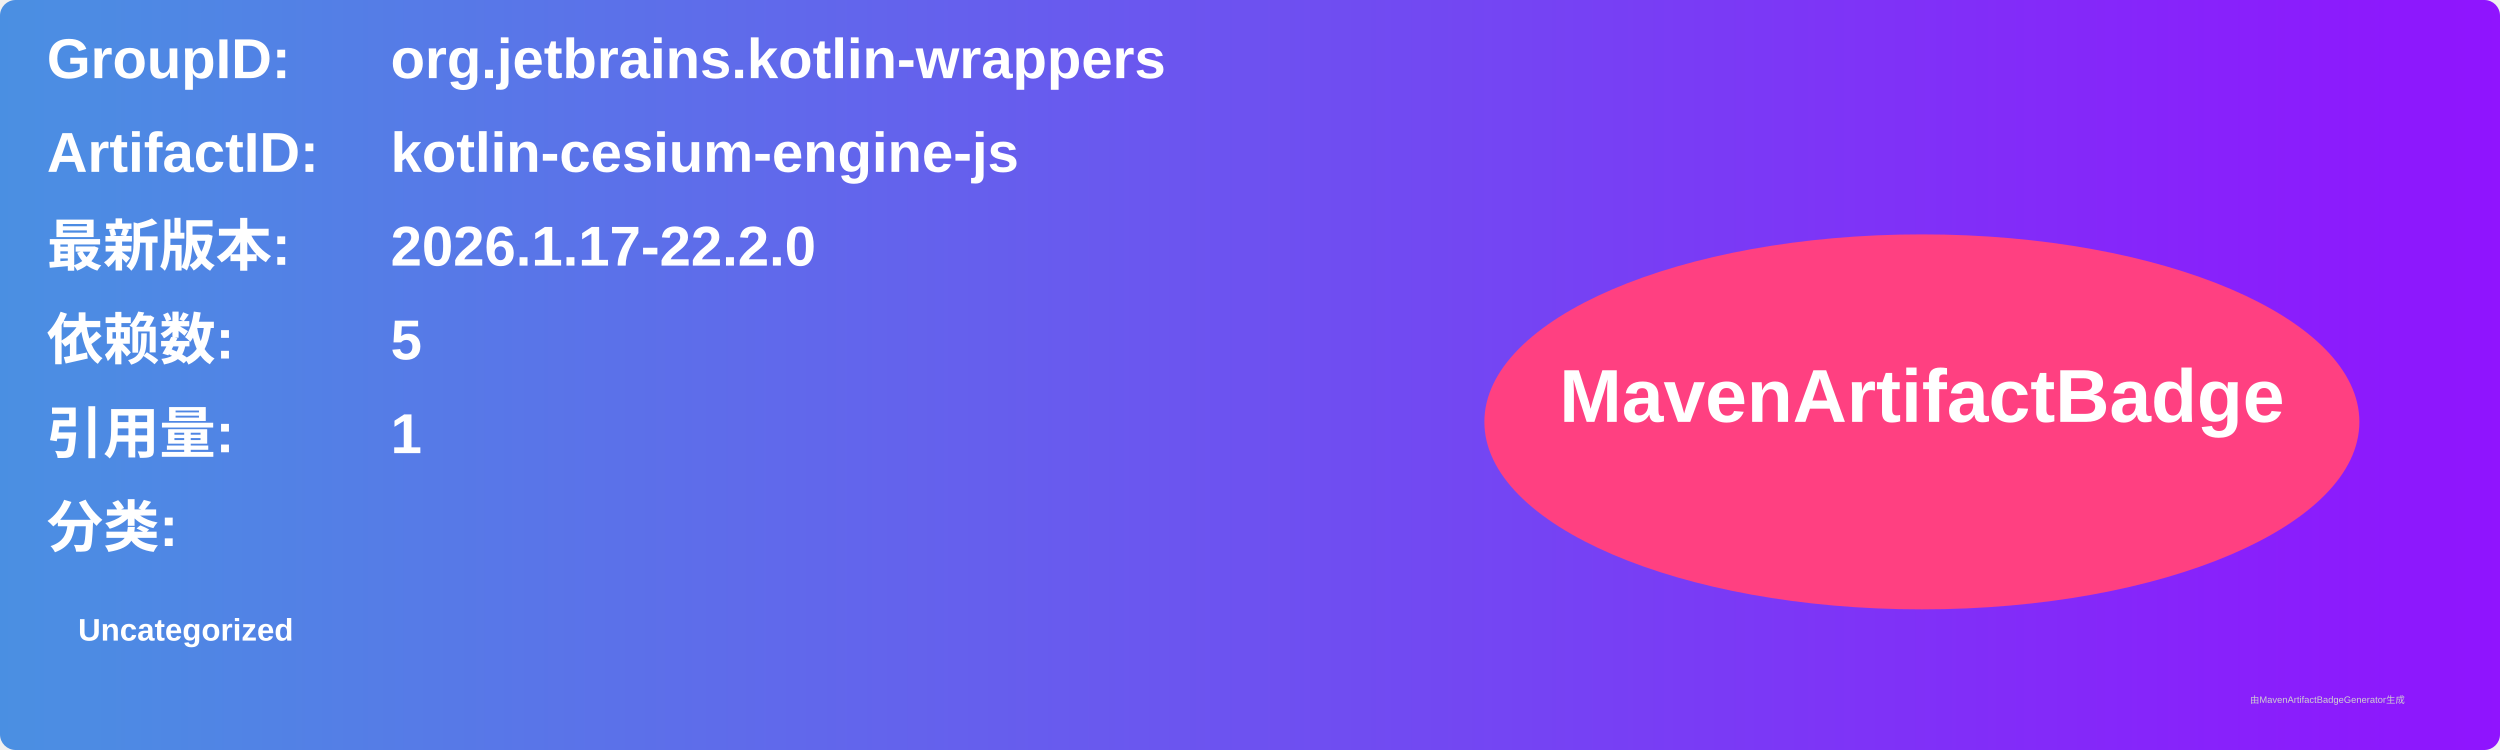
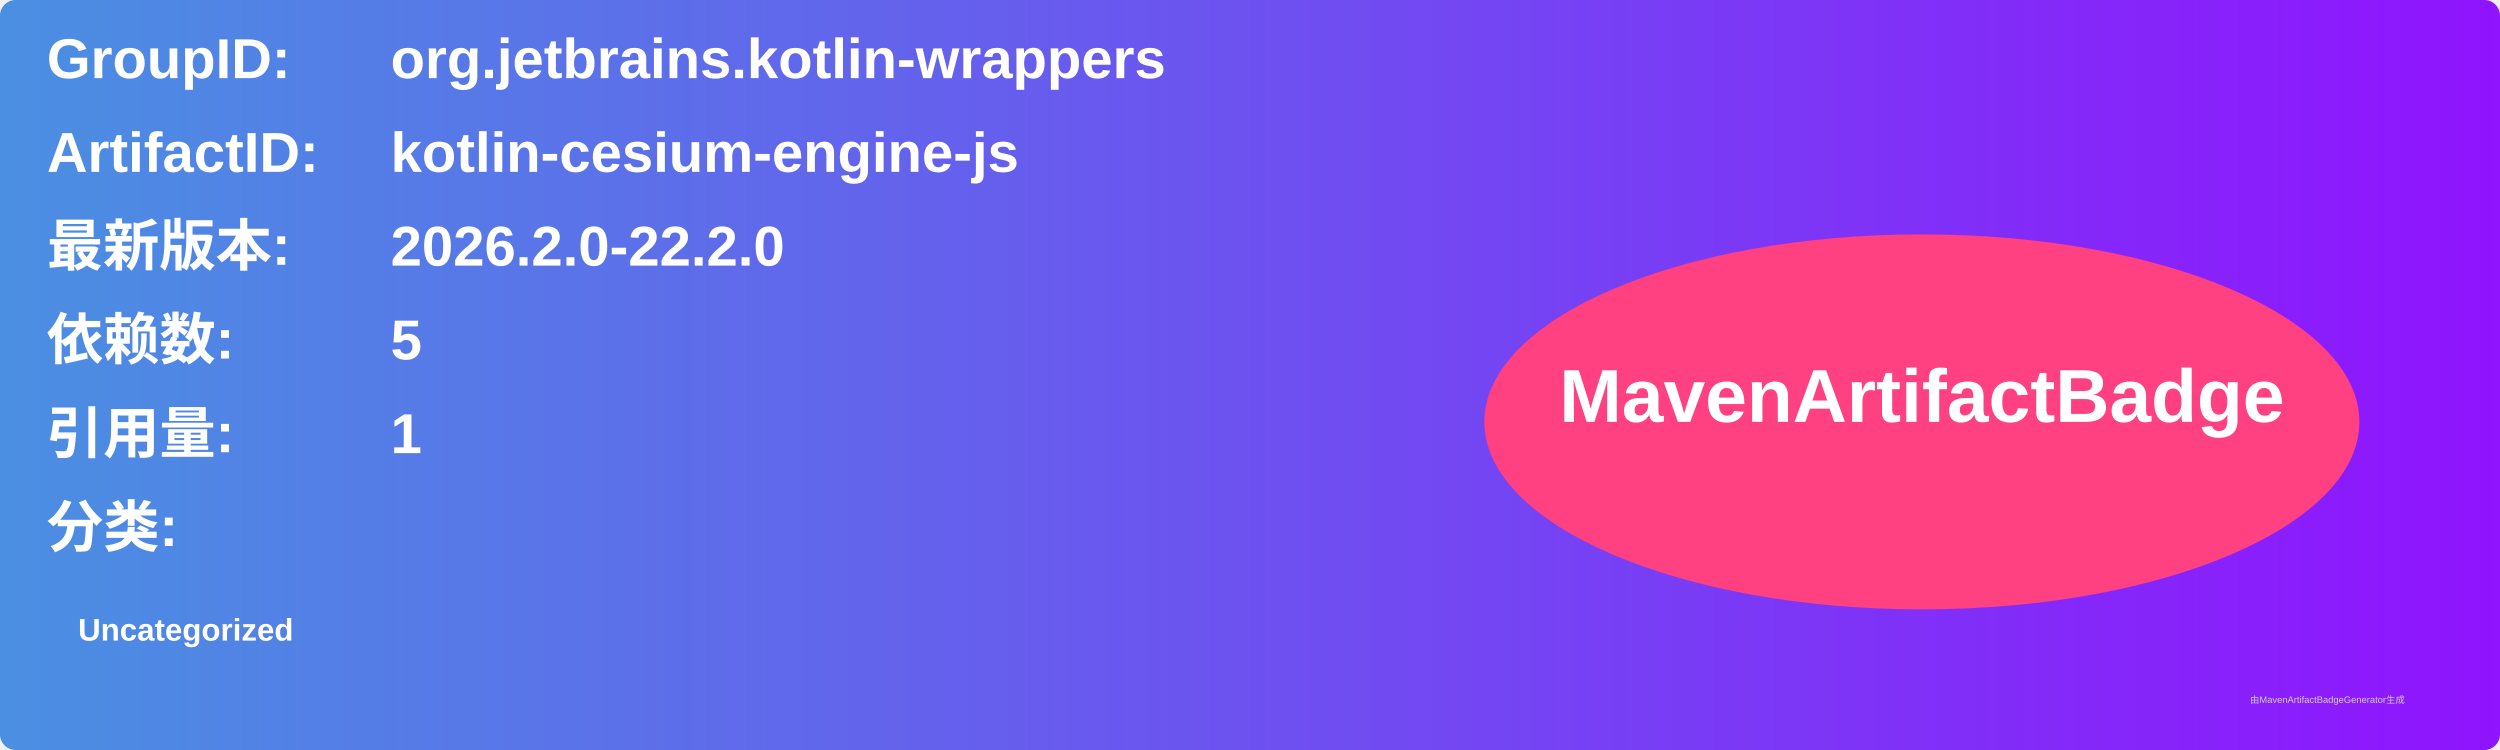
<svg xmlns="http://www.w3.org/2000/svg" width="800" height="240" viewBox="0 0 800 240">
  <linearGradient id="grad" x1="0%" y1="0%" x2="100%" y2="0%">
    <stop offset="0%" stop-color="#4a90e2" />
    <stop offset="100%" stop-color="#9013fe" />
  </linearGradient>
  <rect width="100%" height="100%" rx="5" ry="5" fill="url(#grad)" />
  <g transform="translate(15, 15)">
    <text x="0" y="10" font-family="Arial" font-size="18" fill="white" font-weight="bold" width="260">GroupID:</text>
    <text x="110" y="10" font-family="Arial" font-size="18" fill="white" font-weight="bold" width="460">org.jetbrains.kotlin-wrappers</text>
    <text x="0" y="40" font-family="Arial" font-size="18" fill="white" font-weight="bold" width="260">ArtifactID:</text>
    <text x="110" y="40" font-family="Arial" font-size="18" fill="white" font-weight="bold" width="460">kotlin-cesium-engine-js</text>
    <text x="0" y="70" font-family="Arial" font-size="18" fill="white" font-weight="bold">最新版本:</text>
    <text x="110" y="70" font-family="Arial" font-size="18" fill="white" font-weight="bold">
-       <tspan font-weight="bold">2026.1.17-22.2.0</tspan>
+       <tspan font-weight="bold">2026.2.0-22.2.0</tspan>
    </text>
    <text x="0" y="100" font-family="Arial" font-size="18" fill="white" font-weight="bold">依赖数: </text>
    <text x="110" y="100" font-family="Arial" font-size="18" fill="white">
      <tspan font-weight="bold">5</tspan>
    </text>
    <text x="0" y="130" font-family="Arial" font-size="18" fill="white" font-weight="bold">引用量: </text>
    <text x="110" y="130" font-family="Arial" font-size="18" fill="white">
      <tspan font-weight="bold">1</tspan>
    </text>
    <text x="0" y="160" font-family="Arial" font-size="18" fill="white" font-weight="bold">分类:</text>
    <text x="10" y="190" font-family="Arial" font-size="10" fill="white">
      <tspan font-weight="bold">Uncategorized</tspan>
    </text>
    <ellipse cx="600" cy="120" rx="140" ry="60" fill="#ff4081" />
    <text x="600" y="120" text-anchor="middle" font-family="Arial" font-size="24" fill="white" font-weight="bold">MavenArtifactBadge</text>
  </g>
  <text x="720" y="225" font-family="Arial" font-size="3" fill="#d0d0d0">由MavenArtifactBadgeGenerator生成</text>
</svg>
